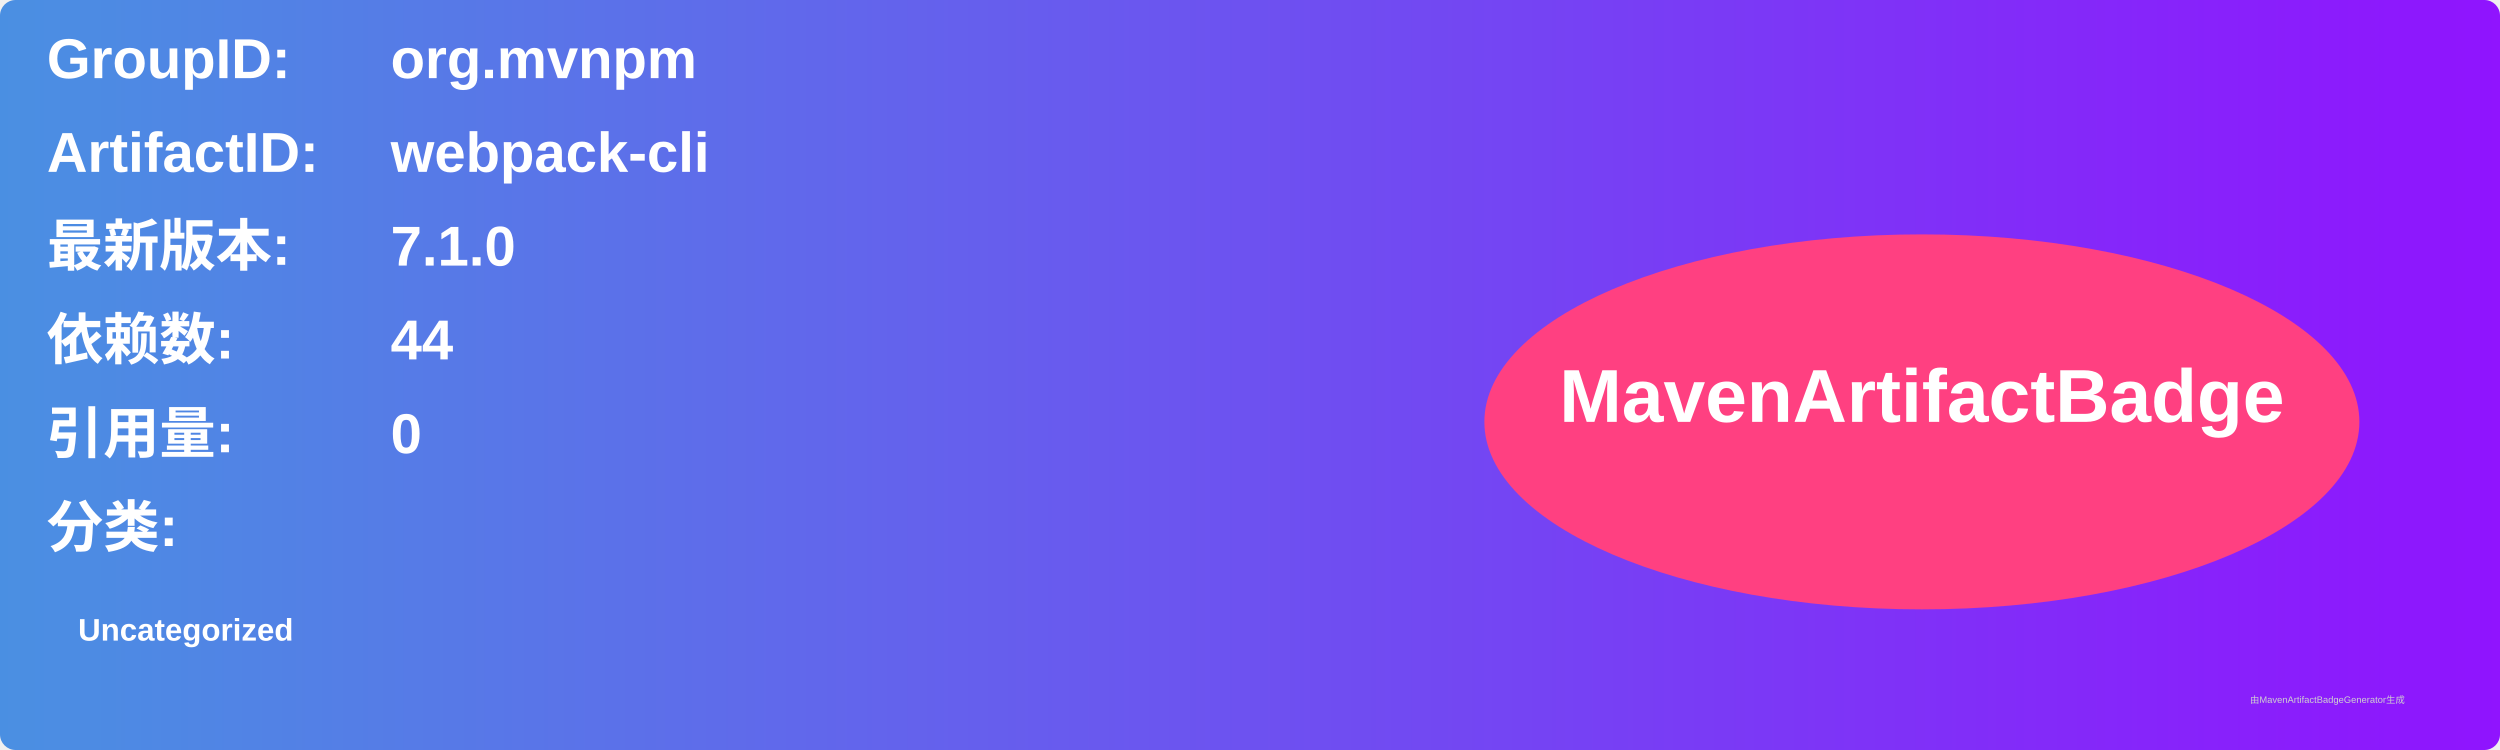
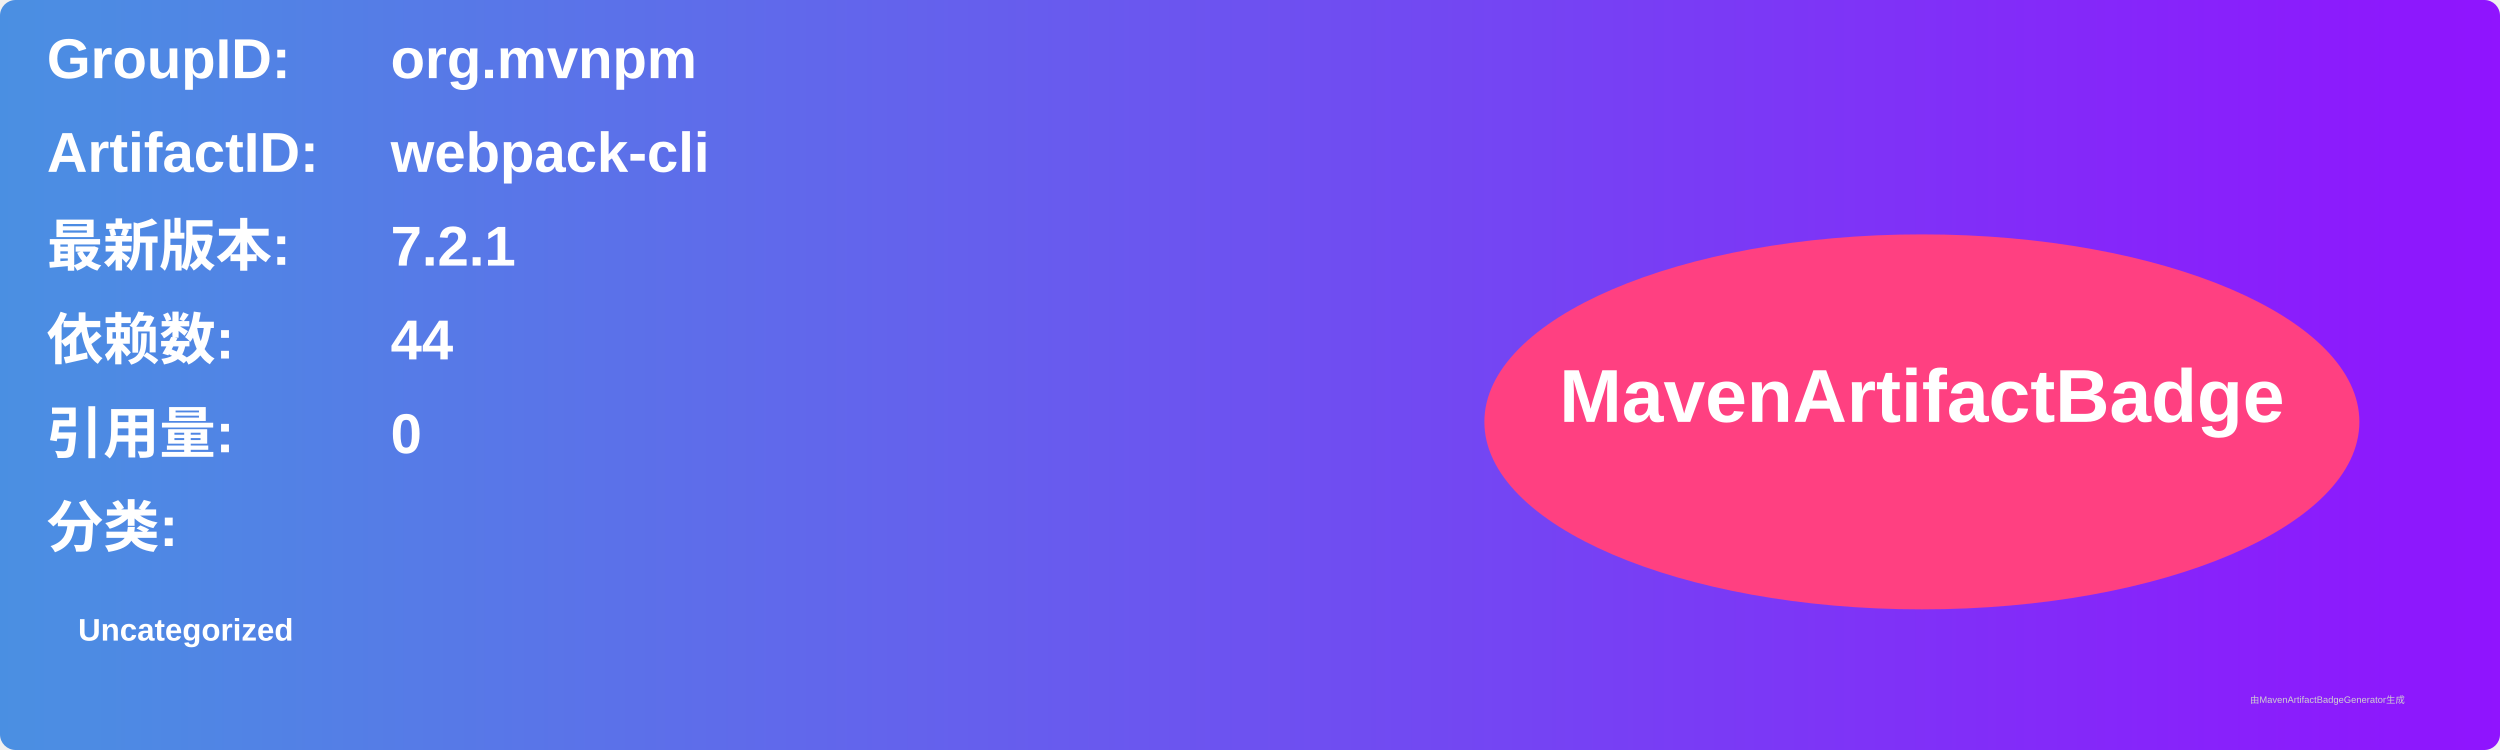
<svg xmlns="http://www.w3.org/2000/svg" width="800" height="240" viewBox="0 0 800 240">
  <linearGradient id="grad" x1="0%" y1="0%" x2="100%" y2="0%">
    <stop offset="0%" stop-color="#4a90e2" />
    <stop offset="100%" stop-color="#9013fe" />
  </linearGradient>
  <rect width="100%" height="100%" rx="5" ry="5" fill="url(#grad)" />
  <g transform="translate(15, 15)">
    <text x="0" y="10" font-family="Arial" font-size="18" fill="white" font-weight="bold" width="260">GroupID:</text>
    <text x="110" y="10" font-family="Arial" font-size="18" fill="white" font-weight="bold" width="460">org.mvnpm</text>
    <text x="0" y="40" font-family="Arial" font-size="18" fill="white" font-weight="bold" width="260">ArtifactID:</text>
    <text x="110" y="40" font-family="Arial" font-size="18" fill="white" font-weight="bold" width="460">webpack-cli</text>
    <text x="0" y="70" font-family="Arial" font-size="18" fill="white" font-weight="bold">最新版本:</text>
    <text x="110" y="70" font-family="Arial" font-size="18" fill="white" font-weight="bold">
-       <tspan font-weight="bold">7.1.0</tspan>
+       <tspan font-weight="bold">7.2.1</tspan>
    </text>
    <text x="0" y="100" font-family="Arial" font-size="18" fill="white" font-weight="bold">依赖数: </text>
    <text x="110" y="100" font-family="Arial" font-size="18" fill="white">
      <tspan font-weight="bold">44</tspan>
    </text>
    <text x="0" y="130" font-family="Arial" font-size="18" fill="white" font-weight="bold">引用量: </text>
    <text x="110" y="130" font-family="Arial" font-size="18" fill="white">
      <tspan font-weight="bold">0</tspan>
    </text>
    <text x="0" y="160" font-family="Arial" font-size="18" fill="white" font-weight="bold">分类:</text>
    <text x="10" y="190" font-family="Arial" font-size="10" fill="white">
      <tspan font-weight="bold">Uncategorized</tspan>
    </text>
    <ellipse cx="600" cy="120" rx="140" ry="60" fill="#ff4081" />
    <text x="600" y="120" text-anchor="middle" font-family="Arial" font-size="24" fill="white" font-weight="bold">MavenArtifactBadge</text>
  </g>
  <text x="720" y="225" font-family="Arial" font-size="3" fill="#d0d0d0">由MavenArtifactBadgeGenerator生成</text>
</svg>
